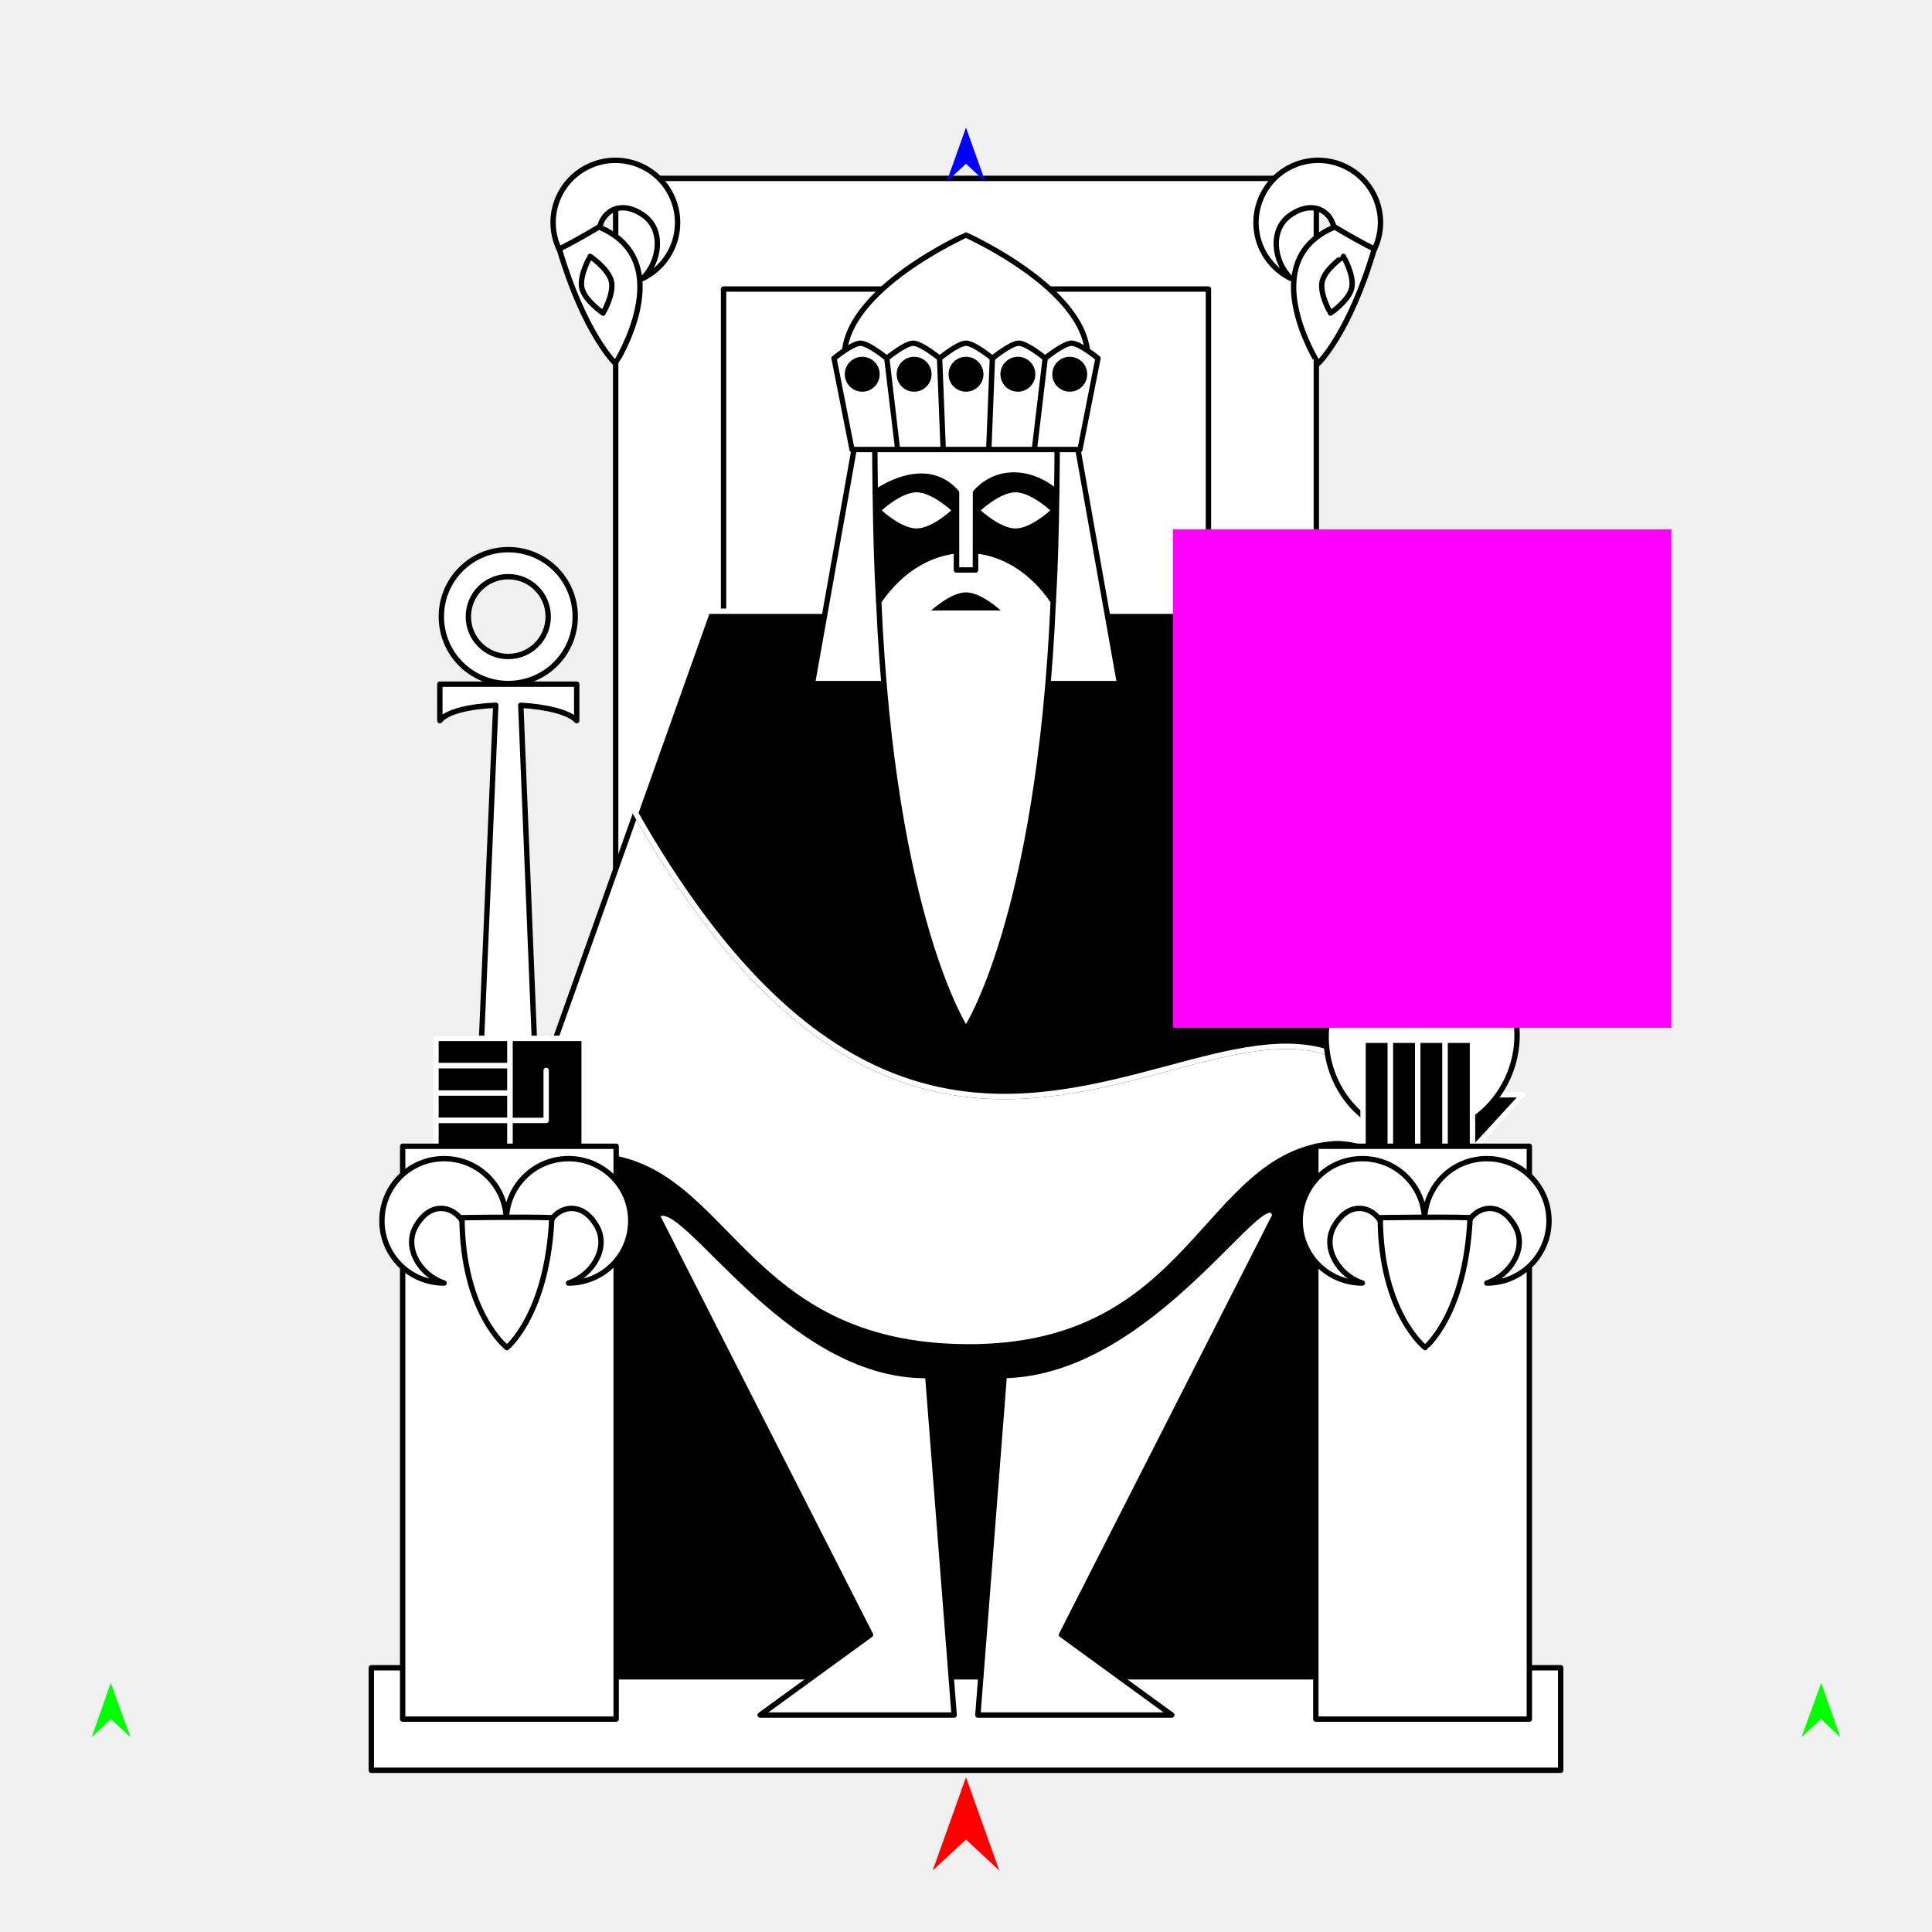
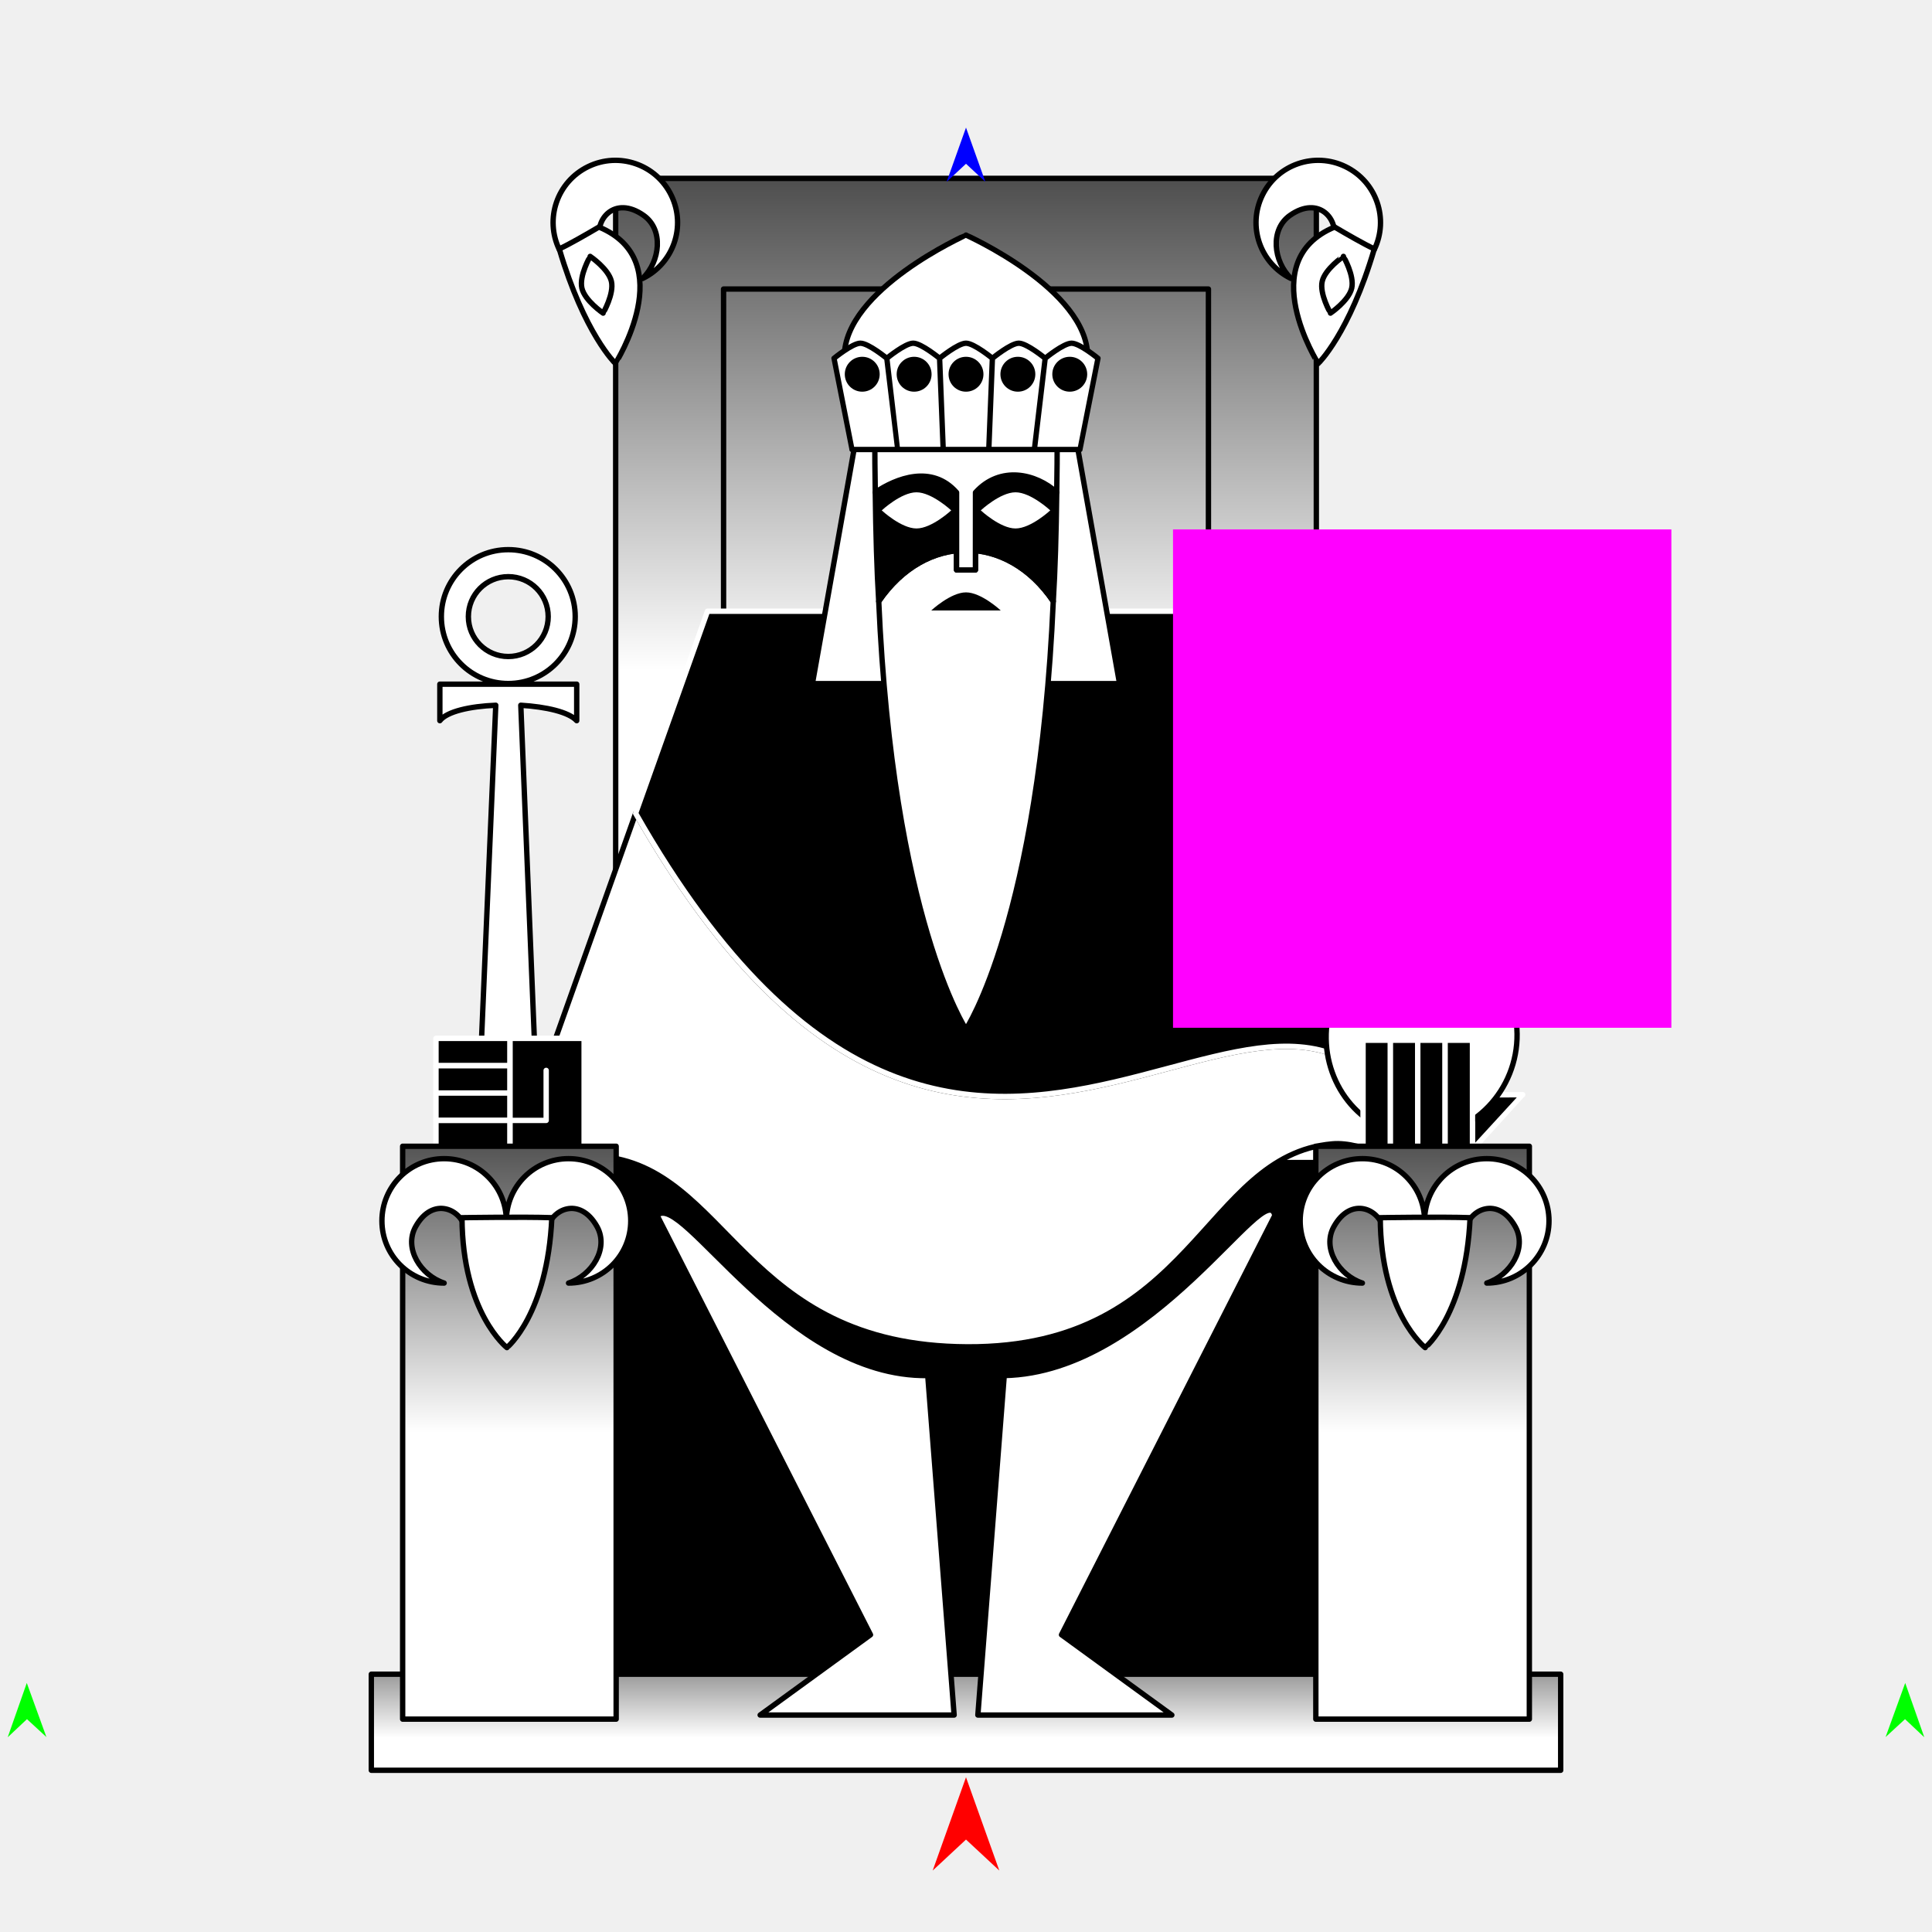
<svg xmlns="http://www.w3.org/2000/svg" version="1.1" id="Frame_0" width="720px" height="720px">
  <g id="emperor">
    <g id="emperor">
-       <path id="S1_2_2" fill="#ffffff" fill-rule="evenodd" stroke="#000000" stroke-width="2" stroke-linecap="round" stroke-linejoin="round" d="M 138.378 621.528 C 138.422 621.528 581.577 621.528 581.621 621.528 C 581.621 621.532 581.621 659.721 581.621 659.725 C 581.577 659.725 138.422 659.725 138.378 659.725 C 138.378 659.721 138.378 621.532 138.378 621.528 Z" />
-       <path id="S1" fill="#ffffff" fill-rule="evenodd" stroke="#000000" stroke-width="2" stroke-linecap="round" stroke-linejoin="round" d="M 229.442 66.479 C 229.469 66.479 490.530 66.479 490.556 66.479 C 490.556 66.516 490.556 433.220 490.556 433.257 C 490.530 433.257 229.469 433.257 229.442 433.257 C 229.442 433.220 229.442 66.516 229.442 66.479 Z" />
-       <path id="S2" fill="#ffffff" fill-rule="evenodd" stroke="#000000" stroke-width="2" stroke-linecap="round" stroke-linejoin="round" d="M 269.650 107.717 C 269.668 107.717 450.330 107.717 450.349 107.717 C 450.349 107.743 450.349 361.513 450.349 361.539 C 450.330 361.539 269.668 361.539 269.650 361.539 C 269.650 361.513 269.650 107.743 269.650 107.717 Z" />
+       <path id="S8" fill="#000000" fill-rule="evenodd" stroke="#ffffff" stroke-width="2" stroke-linecap="round" stroke-linejoin="round" d="M 215.502 425.414 C 215.531 425.414 504.467 425.414 504.496 425.414 C 504.496 425.434 504.496 626.880 504.496 626.900 C 504.467 626.900 215.531 626.900 215.502 626.900 C 215.502 626.880 215.502 425.434 215.502 425.414 Z" />
+       <linearGradient id="2290D8ED-A93A-4C25-B708-A7A17043370F_1" x1="50.00%" y1="66.14%" x2="50.00%" y2="-101.31%">
+         <stop offset="0.00%" style="stop-color:rgb(255,255,255);stop-opacity:1.00" />
+         <stop offset="100.00%" style="stop-color:rgb(0,0,0);stop-opacity:1.00" />
+       </linearGradient>
+       <path id="S1_2_2" fill="url(#2290D8ED-A93A-4C25-B708-A7A17043370F_1)" fill-rule="evenodd" stroke="#000000" stroke-width="2" stroke-linecap="round" stroke-linejoin="round" d="M 138.378 623.927 C 138.422 623.927 581.577 623.927 581.621 623.927 C 581.621 623.930 581.621 659.721 581.621 659.725 C 581.577 659.725 138.422 659.725 138.378 659.725 C 138.378 659.721 138.378 623.930 138.378 623.927 Z" />
+       <linearGradient id="2290D8ED-A93A-4C25-B708-A7A17043370F_2" x1="50.00%" y1="50.00%" x2="50.00%" y2="-21.53%">
+         <stop offset="0.00%" style="stop-color:rgb(255,255,255);stop-opacity:1.00" />
+         <stop offset="100.00%" style="stop-color:rgb(0,0,0);stop-opacity:1.00" />
+       </linearGradient>
+       <path id="S1" fill="url(#2290D8ED-A93A-4C25-B708-A7A17043370F_2)" fill-rule="evenodd" stroke="#000000" stroke-width="2" stroke-linecap="round" stroke-linejoin="round" d="M 229.442 66.479 C 229.469 66.479 490.530 66.479 490.556 66.479 C 490.556 66.516 490.556 433.220 490.556 433.257 C 490.530 433.257 229.469 433.257 229.442 433.257 C 229.442 433.220 229.442 66.516 229.442 66.479 Z" />
+       <path id="S2" fill="none" stroke="#000000" stroke-width="2" stroke-linecap="round" stroke-linejoin="round" d="M 269.650 361.539 C 269.650 361.513 269.650 107.743 269.650 107.717 C 269.668 107.717 450.330 107.717 450.349 107.717 C 450.349 107.743 450.349 361.513 450.349 361.539 C 450.330 361.539 269.668 361.539 269.650 361.539 " />
      <path id="S4" fill="#ffffff" fill-rule="evenodd" stroke="#000000" stroke-width="2" stroke-linecap="round" stroke-linejoin="round" d="M 496.951 89.596 C 503.080 91.253 507.065 91.923 512.122 93.086 C 517.736 81.549 512.957 67.712 501.420 62.098 C 489.882 56.484 476.045 61.263 470.431 72.801 C 464.818 84.339 469.596 98.175 481.134 103.789 C 474.516 97.381 473.213 85.546 480.754 80.256 C 491.588 72.657 499.173 81.904 496.951 89.596 Z" />
      <path id="S5" fill="#ffffff" fill-rule="evenodd" stroke="#000000" stroke-width="2" stroke-linecap="round" stroke-linejoin="round" d="M 223.646 89.596 C 217.517 91.253 213.532 91.923 208.475 93.086 C 202.861 81.548 207.640 67.712 219.178 62.098 C 230.716 56.484 244.552 61.263 250.166 72.801 C 255.780 84.339 251.001 98.175 239.464 103.789 C 246.081 97.381 247.384 85.546 239.843 80.256 C 229.009 72.657 221.425 81.904 223.646 89.596 Z" />
      <path id="S6" fill="#ffffff" fill-rule="evenodd" stroke="#000000" stroke-width="2" stroke-linecap="round" stroke-linejoin="round" d="M 491.257 135.468 C 491.258 135.463 467.004 97.256 497.388 84.605 C 501.975 87.317 508.324 90.966 512.166 92.768 C 502.851 124.395 491.259 135.464 491.257 135.468 Z" />
      <path id="S7" fill="#ffffff" fill-rule="evenodd" stroke="#000000" stroke-width="2" stroke-linecap="round" stroke-linejoin="round" d="M 229.340 135.468 C 229.340 135.463 253.593 97.257 223.209 84.605 C 218.622 87.317 212.274 90.966 208.431 92.768 C 217.746 124.395 229.338 135.464 229.340 135.468 Z" />
-       <path id="S8" fill="#000000" fill-rule="evenodd" stroke="#ffffff" stroke-width="2" stroke-linecap="round" stroke-linejoin="round" d="M 215.502 425.414 C 215.531 425.414 504.467 425.414 504.496 425.414 C 504.496 425.434 504.496 626.880 504.496 626.900 C 504.467 626.900 215.531 626.900 215.502 626.900 C 215.502 626.880 215.502 425.434 215.502 425.414 Z" />
      <path id="S9" fill="#ffffff" fill-rule="evenodd" stroke="#000000" stroke-width="2" stroke-linecap="round" stroke-linejoin="round" d="M 374.256 512.623 C 429.837 511.534 472.073 437.912 475.098 452.982 C 451.697 498.969 395.598 609.218 395.590 609.233 C 395.594 609.236 436.704 639.140 436.708 639.143 C 436.701 639.143 364.427 639.143 364.419 639.143 C 364.420 639.130 374.255 512.638 374.256 512.623 M 345.743 512.623 C 292.664 513.403 253.956 443.440 244.900 452.982 C 270.672 503.629 324.401 609.218 324.409 609.233 C 324.405 609.236 283.294 639.140 283.290 639.143 C 283.297 639.143 355.572 639.143 355.579 639.143 C 355.578 639.130 345.744 512.636 345.743 512.623 Z" />
      <path id="S38" fill="#ffffff" fill-rule="evenodd" stroke="#000000" stroke-width="2" stroke-linecap="round" stroke-linejoin="round" d="M 236.884 303.102 C 366.092 530.180 485.792 297.678 531.478 439.134 C 523.178 434.265 508.094 425.246 496.458 426.295 C 448.286 430.642 445.063 502.297 360.503 501.934 C 276.122 501.571 271.715 434.690 223.541 430.923 C 212.309 430.045 188.524 439.133 188.520 439.134 C 188.525 439.121 236.879 303.115 236.884 303.102 Z" />
      <path fill="none" stroke="#000000" stroke-width="1" stroke-linecap="butt" stroke-linejoin="round" d="M 236.884 303.102 C 366.092 530.180 485.792 297.678 531.478 439.134 " />
      <path id="S39" fill="#000000" fill-rule="evenodd" stroke="#ffffff" stroke-width="2" stroke-linecap="round" stroke-linejoin="round" d="M 236.884 303.102 C 366.092 530.180 485.792 297.678 531.478 439.134 C 533.408 423.866 456.347 227.811 456.340 227.790 C 456.320 227.790 263.678 227.790 263.659 227.790 C 263.656 227.798 236.886 303.094 236.884 303.102 Z" />
      <path id="S29" fill="#ffffff" fill-rule="evenodd" stroke="#000000" stroke-width="2" stroke-linecap="round" stroke-linejoin="round" d="M 319.611 160.036 C 319.619 160.036 400.380 160.036 400.388 160.036 C 400.389 160.046 417.223 254.749 417.224 254.758 C 417.213 254.758 302.786 254.758 302.774 254.758 C 302.776 254.749 319.609 160.046 319.611 160.036 Z" />
      <path id="S30" fill="#ffffff" fill-rule="evenodd" stroke="#000000" stroke-width="2" stroke-linecap="round" stroke-linejoin="round" d="M 392.522 224.084 C 387.335 342.599 360.003 383.587 359.999 383.603 C 359.996 383.587 332.664 342.599 327.477 224.091 C 344.858 198.701 375.241 198.619 392.522 224.084 Z" />
      <path id="S32" fill="#ffffff" fill-rule="evenodd" stroke="#000000" stroke-width="2" stroke-linecap="round" stroke-linejoin="round" d="M 359.999 87.604 C 360.004 87.608 405.345 107.851 405.345 132.950 C 405.345 158.049 385.098 178.296 359.999 178.296 C 334.901 178.296 314.653 158.049 314.653 132.950 C 314.653 107.851 359.995 87.608 359.999 87.604 Z" />
      <path fill="none" stroke="#000000" stroke-width="1" stroke-linecap="butt" stroke-linejoin="round" d="M 327.477 224.091 C 344.858 198.701 375.241 198.619 392.522 224.084 " />
      <path id="S31" fill="#000000" fill-rule="evenodd" stroke="#000000" stroke-width="2" stroke-linecap="round" stroke-linejoin="round" d="M 327.477 224.091 C 344.858 198.701 375.241 198.619 392.522 224.084 C 393.219 212.763 393.625 198.710 393.808 183.495 C 386.131 176.496 372.759 173.346 363.537 183.542 C 363.516 193.219 363.514 212.401 363.514 212.404 C 363.514 212.404 356.485 212.404 356.484 212.404 C 356.484 212.401 356.484 193.219 356.485 183.541 C 347.272 172.992 333.963 178.248 326.191 183.499 C 326.374 198.714 326.780 212.767 327.477 224.091 Z" />
      <path fill="none" stroke="#ffffff" stroke-width="1" stroke-linecap="butt" stroke-linejoin="round" d="M 363.537 183.542 C 372.759 173.346 386.131 176.496 393.808 183.495 " />
      <path fill="none" stroke="#ffffff" stroke-width="1" stroke-linecap="butt" stroke-linejoin="round" d="M 326.191 183.499 C 333.963 178.248 347.272 172.992 356.485 183.541 " />
      <path fill="none" stroke="#ffffff" stroke-width="1" stroke-linecap="butt" stroke-linejoin="round" d="M 356.485 183.541 C 356.484 193.219 356.484 212.401 356.484 212.404 " />
      <path fill="none" stroke="#ffffff" stroke-width="1" stroke-linecap="butt" stroke-linejoin="round" d="M 356.484 212.404 C 356.485 212.404 363.514 212.404 363.514 212.404 " />
      <path fill="none" stroke="#ffffff" stroke-width="1" stroke-linecap="butt" stroke-linejoin="round" d="M 363.514 212.404 C 363.514 212.401 363.516 193.219 363.537 183.542 " />
      <path id="S35" fill="#ffffff" fill-rule="evenodd" stroke="#000000" stroke-width="2" stroke-linecap="round" stroke-linejoin="round" d="M 363.537 183.542 C 372.759 173.346 386.131 176.496 393.808 183.495 C 393.942 176.092 393.983 169.506 393.983 162.709 C 376.991 162.709 346.985 162.709 326.016 162.709 C 326.016 169.506 326.056 176.092 326.191 183.499 C 333.963 178.248 347.272 172.992 356.485 183.541 C 356.484 193.219 356.484 212.401 356.484 212.404 C 356.485 212.404 363.514 212.404 363.514 212.404 C 363.514 212.401 363.516 193.219 363.537 183.542 Z" />
      <path id="S33" fill="#ffffff" fill-rule="evenodd" stroke="#000000" stroke-width="2" stroke-linecap="round" stroke-linejoin="round" d="M 317.520 167.515 C 317.519 167.512 310.815 133.535 310.815 133.532 C 310.816 133.531 317.650 127.907 320.651 127.907 C 323.653 127.907 330.488 133.531 330.489 133.532 C 330.489 133.535 334.511 167.512 334.512 167.515 C 334.510 167.515 317.521 167.515 317.520 167.515 M 379.673 127.907 C 382.675 127.907 389.509 133.531 389.510 133.532 C 389.510 133.535 385.487 167.512 385.487 167.515 C 385.485 167.515 368.497 167.515 368.495 167.515 C 368.495 167.512 369.836 133.535 369.836 133.532 C 369.837 133.531 376.671 127.907 379.673 127.907 M 385.487 167.515 C 385.487 167.512 389.510 133.535 389.510 133.532 C 389.511 133.531 396.345 127.907 399.347 127.907 C 402.349 127.907 409.183 133.531 409.184 133.532 C 409.183 133.535 402.480 167.512 402.479 167.515 C 402.477 167.515 385.489 167.515 385.487 167.515 M 340.325 127.907 C 343.327 127.907 350.161 133.531 350.162 133.532 C 350.162 133.535 351.503 167.512 351.503 167.515 C 351.502 167.515 334.513 167.515 334.512 167.515 C 334.511 167.512 330.489 133.535 330.489 133.532 C 330.490 133.531 337.324 127.907 340.325 127.907 M 351.503 167.515 C 351.503 167.512 350.162 133.535 350.162 133.532 C 350.163 133.531 356.997 127.907 359.999 127.907 C 363.001 127.907 369.835 133.531 369.836 133.532 C 369.836 133.535 368.495 167.512 368.495 167.515 C 368.494 167.515 351.505 167.515 351.503 167.515 Z" />
      <path id="S34" fill="#000000" fill-rule="evenodd" stroke="none" d="M 327.835 139.467 C 327.835 135.867 324.931 132.964 321.332 132.964 C 317.733 132.964 314.829 135.867 314.829 139.467 C 314.829 143.066 317.733 145.970 321.332 145.970 C 324.931 145.970 327.835 143.066 327.835 139.467 M 347.169 139.467 C 347.169 135.867 344.265 132.964 340.666 132.964 C 337.066 132.964 334.163 135.867 334.163 139.467 C 334.163 143.066 337.066 145.970 340.666 145.970 C 344.265 145.970 347.169 143.066 347.169 139.467 M 392.164 139.467 C 392.164 135.867 395.067 132.964 398.667 132.964 C 402.266 132.964 405.170 135.867 405.170 139.467 C 405.170 143.066 402.266 145.970 398.667 145.970 C 395.067 145.970 392.164 143.066 392.164 139.467 M 372.830 139.467 C 372.830 135.867 375.733 132.964 379.333 132.964 C 382.932 132.964 385.836 135.867 385.836 139.467 C 385.836 143.066 382.932 145.970 379.333 145.970 C 375.733 145.970 372.830 143.066 372.830 139.467 M 353.496 139.467 C 353.496 135.867 356.400 132.964 359.999 132.964 C 363.599 132.964 366.502 135.867 366.502 139.467 C 366.502 143.066 363.599 145.970 359.999 145.970 C 356.400 145.970 353.496 143.066 353.496 139.467 Z" />
      <path id="S36" fill="#ffffff" fill-rule="evenodd" stroke="none" d="M 365.509 190.205 C 365.510 190.205 372.742 183.466 378.454 183.466 C 384.166 183.467 391.397 190.205 391.398 190.205 C 391.397 190.206 384.166 196.944 378.454 196.944 C 372.742 196.944 365.510 190.206 365.509 190.205 M 328.600 190.205 C 328.601 190.205 335.833 183.467 341.545 183.467 C 347.256 183.467 354.488 190.205 354.489 190.205 C 354.488 190.206 347.256 196.944 341.545 196.944 C 335.833 196.944 328.601 190.206 328.600 190.205 Z" />
      <path id="S15" fill="#000000" fill-rule="evenodd" stroke="#ffffff" stroke-width="2" stroke-linecap="round" stroke-linejoin="round" d="M 567.460 407.964 C 567.458 407.964 554.985 408.025 548.748 408.056 C 548.748 408.058 548.748 428.444 548.748 428.446 C 554.985 421.618 567.458 407.966 567.460 407.964 Z" />
-       <path id="S16" fill="#ffffff" fill-rule="evenodd" stroke="#000000" stroke-width="2" stroke-linecap="round" stroke-linejoin="round" d="M 529.797 349.706 C 549.487 349.706 565.133 365.591 565.370 385.279 C 565.622 406.115 549.044 423.967 528.214 423.411 C 508.229 422.879 493.622 405.262 494.224 385.279 C 494.817 365.598 510.108 349.706 529.797 349.706 Z" />
-       <path id="S17" fill="#000000" fill-rule="evenodd" stroke="#ffffff" stroke-width="2" stroke-linecap="round" stroke-linejoin="round" d="M 507.968 428.446 C 507.968 428.441 507.968 387.669 507.968 387.665 C 507.969 387.665 518.162 387.665 518.163 387.665 C 518.163 401.259 518.163 414.852 518.163 428.446 C 518.162 428.446 507.969 428.446 507.968 428.446 Z" />
+       <path id="S16" fill="#ffffff" fill-rule="evenodd" stroke="#000000" stroke-width="2" stroke-linecap="round" stroke-linejoin="round" d="M 529.797 349.706 C 549.487 349.706 565.133 365.591 565.370 385.279 C 565.622 406.115 549.044 423.966 528.214 423.411 C 508.229 422.878 493.622 405.262 494.224 385.279 C 494.817 365.598 510.108 349.706 529.797 349.706 Z" />
+       <path id="S17" fill="#000000" fill-rule="evenodd" stroke="#ffffff" stroke-width="2" stroke-linecap="round" stroke-linejoin="round" d="M 507.968 428.446 C 507.968 428.442 507.968 387.669 507.968 387.665 C 507.969 387.665 518.162 387.665 518.163 387.665 C 518.163 401.259 518.163 414.852 518.163 428.446 C 518.162 428.446 507.969 428.446 507.968 428.446 Z" />
      <path fill="none" stroke="#000000" stroke-width="1" stroke-linecap="butt" stroke-linejoin="round" d="M 518.163 387.665 C 518.163 401.259 518.163 414.852 518.163 428.446 " />
      <path id="S18" fill="#000000" fill-rule="evenodd" stroke="#ffffff" stroke-width="2" stroke-linecap="round" stroke-linejoin="round" d="M 518.163 387.665 C 518.163 401.259 518.163 414.852 518.163 428.446 C 518.164 428.446 528.357 428.446 528.358 428.446 C 528.358 414.852 528.358 401.259 528.358 387.665 C 528.357 387.665 518.164 387.665 518.163 387.665 Z" />
      <path fill="none" stroke="#000000" stroke-width="1" stroke-linecap="butt" stroke-linejoin="round" d="M 528.358 387.665 C 528.358 401.259 528.358 414.852 528.358 428.446 " />
      <path id="S19" fill="#000000" fill-rule="evenodd" stroke="#ffffff" stroke-width="2" stroke-linecap="round" stroke-linejoin="round" d="M 528.358 387.665 C 528.358 401.259 528.358 414.852 528.358 428.446 C 528.359 428.446 538.552 428.446 538.553 428.446 C 538.553 414.852 538.553 401.259 538.553 387.665 C 538.552 387.665 528.359 387.665 528.358 387.665 Z" />
      <path fill="none" stroke="#000000" stroke-width="1" stroke-linecap="butt" stroke-linejoin="round" d="M 538.553 387.665 C 538.553 401.259 538.553 414.852 538.553 428.446 " />
      <path fill="none" stroke="#000000" stroke-width="1" stroke-linecap="butt" stroke-linejoin="round" d="M 548.748 428.446 C 548.748 428.444 548.748 408.058 548.748 408.056 " />
-       <path id="S20" fill="#000000" fill-rule="evenodd" stroke="#ffffff" stroke-width="2" stroke-linecap="round" stroke-linejoin="round" d="M 538.553 387.665 C 538.553 401.259 538.553 414.852 538.553 428.446 C 538.554 428.446 548.747 428.446 548.748 428.446 C 548.748 428.444 548.748 408.058 548.748 408.056 C 548.748 408.053 548.748 387.667 548.748 387.665 C 548.747 387.665 538.554 387.665 538.553 387.665 Z" />
-       <path id="S37" fill="#ffffff" fill-rule="evenodd" stroke="#000000" stroke-width="2" stroke-linecap="round" stroke-linejoin="round" d="M 490.374 427.174 C 490.382 427.174 569.933 427.174 569.941 427.174 C 569.941 427.195 569.941 640.646 569.941 640.668 C 569.933 640.668 490.382 640.668 490.374 640.668 C 490.374 640.646 490.374 427.195 490.374 427.174 Z" />
+       <path id="S20" fill="#000000" fill-rule="evenodd" stroke="#ffffff" stroke-width="2" stroke-linecap="round" stroke-linejoin="round" d="M 538.553 387.665 C 538.553 401.259 538.553 414.852 538.553 428.446 C 538.554 428.446 548.747 428.446 548.748 428.446 C 548.748 428.444 548.748 408.058 548.748 408.056 C 548.748 408.054 548.748 387.667 548.748 387.665 C 548.747 387.665 538.554 387.665 538.553 387.665 Z" />
+       <linearGradient id="2290D8ED-A93A-4C25-B708-A7A17043370F_25" x1="50.00%" y1="50.00%" x2="50.00%" y2="-23.91%">
+         <stop offset="0.00%" style="stop-color:rgb(255,255,255);stop-opacity:1.00" />
+         <stop offset="100.00%" style="stop-color:rgb(0,0,0);stop-opacity:1.00" />
+       </linearGradient>
+       <path id="S37" fill="url(#2290D8ED-A93A-4C25-B708-A7A17043370F_25)" fill-rule="evenodd" stroke="#000000" stroke-width="2" stroke-linecap="round" stroke-linejoin="round" d="M 490.374 427.174 C 490.382 427.174 569.933 427.174 569.941 427.174 C 569.941 427.195 569.941 640.646 569.941 640.668 C 569.933 640.668 490.382 640.668 490.374 640.668 C 490.374 640.646 490.374 427.195 490.374 427.174 Z" />
      <path id="S12" fill="#ffffff" fill-rule="evenodd" stroke="#000000" stroke-width="2" stroke-linecap="round" stroke-linejoin="round" d="M 546.070 458.476 C 539.834 457.284 535.958 456.143 530.902 454.977 C 530.902 442.146 541.253 431.795 554.084 431.795 C 566.915 431.795 577.265 442.146 577.265 454.977 C 577.266 467.808 566.915 478.159 554.084 478.159 C 562.838 475.292 569.187 465.220 564.721 457.164 C 558.304 445.591 547.438 450.588 546.070 458.476 M 515.733 458.476 C 521.990 457.280 525.846 456.143 530.902 454.977 C 530.902 442.146 520.551 431.795 507.720 431.795 C 494.889 431.795 484.538 442.146 484.538 454.977 C 484.538 467.808 494.888 478.159 507.720 478.159 C 498.965 475.292 492.616 465.220 497.082 457.164 C 503.499 445.590 514.361 450.561 515.733 458.476 Z" />
      <path id="S13" fill="#ffffff" fill-rule="evenodd" stroke="#000000" stroke-width="2" stroke-linecap="round" stroke-linejoin="round" d="M 531.120 502.216 C 531.122 502.211 546.224 489.891 547.861 453.797 C 537.300 453.431 514.383 453.797 514.380 453.797 C 514.538 489.323 531.119 502.211 531.120 502.216 Z" />
-       <path id="S21" fill="#ffffff" fill-rule="evenodd" stroke="#000000" stroke-width="2" stroke-linecap="round" stroke-linejoin="round" d="M 179.143 394.563 C 179.143 394.549 182.818 308.321 184.756 262.830 C 175.209 263.214 166.551 265.122 163.921 268.573 C 163.921 264.474 163.921 254.974 163.921 254.973 C 163.923 254.973 214.921 254.973 214.923 254.973 C 214.923 254.974 214.923 268.572 214.923 268.573 C 211.960 265.334 203.556 263.417 194.088 262.827 C 195.935 308.320 199.436 394.549 199.437 394.563 C 199.435 394.563 179.145 394.563 179.143 394.563 M 174.548 229.787 C 174.548 221.554 181.189 214.912 189.422 214.912 C 197.654 214.912 204.296 221.554 204.296 229.787 C 204.296 238.019 197.654 244.660 189.422 244.660 C 181.189 244.660 174.548 238.019 174.548 229.787 M 164.478 229.787 C 164.478 215.980 175.615 204.843 189.422 204.843 C 203.228 204.842 214.366 215.980 214.366 229.787 C 214.366 243.593 203.228 254.731 189.422 254.731 C 175.615 254.731 164.478 243.593 164.478 229.787 Z" />
+       <path id="S21" fill="#ffffff" fill-rule="evenodd" stroke="#000000" stroke-width="2" stroke-linecap="round" stroke-linejoin="round" d="M 179.143 394.562 C 179.143 394.549 182.818 308.321 184.756 262.830 C 175.209 263.214 166.551 265.122 163.921 268.573 C 163.921 264.474 163.921 254.974 163.921 254.973 C 163.923 254.973 214.921 254.973 214.923 254.973 C 214.923 254.974 214.923 268.572 214.923 268.573 C 211.960 265.334 203.556 263.417 194.088 262.827 C 195.935 308.320 199.436 394.549 199.437 394.562 C 199.435 394.563 179.145 394.563 179.143 394.562 M 174.548 229.787 C 174.548 221.554 181.189 214.912 189.422 214.912 C 197.654 214.912 204.296 221.554 204.296 229.787 C 204.296 238.019 197.654 244.660 189.422 244.660 C 181.189 244.660 174.548 238.019 174.548 229.787 M 164.478 229.787 C 164.478 215.980 175.615 204.843 189.422 204.843 C 203.228 204.842 214.366 215.980 214.366 229.787 C 214.366 243.593 203.228 254.731 189.422 254.731 C 175.615 254.731 164.478 243.593 164.478 229.787 Z" />
      <path id="S22" fill="#000000" fill-rule="evenodd" stroke="#ffffff" stroke-width="2" stroke-linecap="round" stroke-linejoin="round" d="M 162.475 397.160 C 171.677 397.160 180.879 397.160 190.081 397.160 C 190.081 397.159 190.081 390.363 190.081 386.965 C 190.080 386.965 162.476 386.965 162.475 386.965 C 162.475 386.966 162.475 397.159 162.475 397.160 Z" />
      <path fill="none" stroke="#000000" stroke-width="1" stroke-linecap="butt" stroke-linejoin="round" d="M 190.081 397.160 C 180.879 397.160 171.677 397.160 162.475 397.160 " />
      <path id="S23" fill="#000000" fill-rule="evenodd" stroke="#ffffff" stroke-width="2" stroke-linecap="round" stroke-linejoin="round" d="M 162.475 407.355 C 171.677 407.355 180.879 407.355 190.081 407.355 C 190.081 407.354 190.081 397.161 190.081 397.160 C 180.879 397.160 171.677 397.160 162.475 397.160 C 162.475 397.161 162.475 407.354 162.475 407.355 Z" />
      <path fill="none" stroke="#000000" stroke-width="1" stroke-linecap="butt" stroke-linejoin="round" d="M 190.081 407.355 C 180.879 407.355 171.677 407.355 162.475 407.355 " />
      <path id="S24" fill="#000000" fill-rule="evenodd" stroke="#ffffff" stroke-width="2" stroke-linecap="round" stroke-linejoin="round" d="M 162.475 417.550 C 171.677 417.550 190.078 417.550 190.081 417.550 C 190.081 417.549 190.081 407.356 190.081 407.355 C 180.879 407.355 171.677 407.355 162.475 407.355 C 162.475 407.356 162.475 417.549 162.475 417.550 Z" />
      <path fill="none" stroke="#000000" stroke-width="1" stroke-linecap="butt" stroke-linejoin="round" d="M 162.475 417.550 C 171.677 417.550 190.078 417.550 190.081 417.550 " />
      <path id="S25" fill="#000000" fill-rule="evenodd" stroke="#ffffff" stroke-width="2" stroke-linecap="round" stroke-linejoin="round" d="M 190.081 417.550 C 190.081 417.551 190.081 424.347 190.081 427.745 C 190.078 427.745 162.478 427.745 162.475 427.745 C 162.475 427.744 162.475 417.551 162.475 417.550 C 171.677 417.550 190.078 417.550 190.081 417.550 Z" />
      <path fill="none" stroke="#000000" stroke-width="1" stroke-linecap="butt" stroke-linejoin="round" d="M 190.081 417.550 C 190.081 417.551 190.081 424.347 190.081 427.745 " />
      <path fill="none" stroke="#000000" stroke-width="1" stroke-linecap="butt" stroke-linejoin="round" d="M 190.081 386.965 C 190.081 390.363 190.081 397.159 190.081 397.160 " />
      <path fill="none" stroke="#000000" stroke-width="1" stroke-linecap="butt" stroke-linejoin="round" d="M 190.081 397.160 C 190.081 397.161 190.081 407.354 190.081 407.355 " />
      <path fill="none" stroke="#000000" stroke-width="1" stroke-linecap="butt" stroke-linejoin="round" d="M 190.081 407.355 C 190.081 407.356 190.081 417.549 190.081 417.550 " />
-       <path id="S26" fill="#000000" fill-rule="evenodd" stroke="none" d="M 190.081 417.550 C 190.081 417.551 190.081 424.347 190.081 427.745 C 190.084 427.745 217.684 427.745 217.687 427.745 C 217.687 427.741 217.687 386.969 217.687 386.965 C 217.686 386.965 190.082 386.965 190.081 386.965 C 190.081 390.363 190.081 397.159 190.081 397.160 C 190.081 397.161 190.081 407.354 190.081 407.355 C 190.081 407.356 190.081 417.549 190.081 417.550 Z" />
-       <path id="S26" fill="none" stroke="#ffffff" stroke-width="2" stroke-linecap="round" stroke-linejoin="round" d="M 203.544 417.539 C 203.544 417.537 203.544 405.119 203.544 398.909 M 190.081 417.550 C 190.082 417.550 203.543 417.539 203.544 417.539 M 190.081 417.550 C 190.081 417.551 190.081 424.347 190.081 427.745 C 190.084 427.745 217.684 427.745 217.687 427.745 C 217.687 427.741 217.687 386.969 217.687 386.965 C 217.686 386.965 190.082 386.965 190.081 386.965 C 190.081 390.363 190.081 397.159 190.081 397.160 C 190.081 397.161 190.081 407.354 190.081 407.355 C 190.081 407.356 190.081 417.549 190.081 417.550 " />
+       <path id="S26" fill="#000000" fill-rule="evenodd" stroke="none" d="M 190.081 417.550 C 190.081 417.551 190.081 424.347 190.081 427.745 C 190.084 427.745 217.685 427.745 217.687 427.745 C 217.687 427.741 217.687 386.969 217.687 386.965 C 217.686 386.965 190.082 386.965 190.081 386.965 C 190.081 390.363 190.081 397.159 190.081 397.160 C 190.081 397.161 190.081 407.354 190.081 407.355 C 190.081 407.356 190.081 417.549 190.081 417.550 Z" />
+       <path id="S26" fill="none" stroke="#ffffff" stroke-width="2" stroke-linecap="round" stroke-linejoin="round" d="M 203.544 417.539 C 203.544 417.537 203.544 405.119 203.544 398.908 M 190.081 417.550 C 190.082 417.550 203.543 417.539 203.544 417.539 M 190.081 417.550 C 190.081 417.551 190.081 424.347 190.081 427.745 C 190.084 427.745 217.685 427.745 217.687 427.745 C 217.687 427.741 217.687 386.969 217.687 386.965 C 217.686 386.965 190.082 386.965 190.081 386.965 C 190.081 390.363 190.081 397.159 190.081 397.160 C 190.081 397.161 190.081 407.354 190.081 407.355 C 190.081 407.356 190.081 417.549 190.081 417.550 " />
      <path id="S6_2" fill="none" stroke="#000000" stroke-width="2" stroke-linecap="round" stroke-linejoin="round" d="M 500.656 95.549 C 500.656 95.550 493.806 100.202 492.742 104.866 C 491.678 109.531 495.835 116.692 495.835 116.694 C 495.836 116.693 502.685 112.041 503.749 107.376 C 504.813 102.711 500.657 95.551 500.656 95.549 " />
      <path id="S7_2" fill="none" stroke="#000000" stroke-width="2" stroke-linecap="round" stroke-linejoin="round" d="M 219.941 95.549 C 219.942 95.550 226.792 100.202 227.856 104.866 C 228.919 109.531 224.763 116.692 224.763 116.694 C 224.762 116.693 217.912 112.041 216.849 107.376 C 215.785 102.711 219.941 95.551 219.941 95.549 " />
      <path id="S40" fill="#000000" fill-rule="evenodd" stroke="none" d="M 360.000 220.758 C 365.712 220.758 372.943 227.496 372.945 227.497 C 372.943 227.498 347.056 227.498 347.055 227.497 C 347.056 227.496 354.288 220.758 360.000 220.758 Z" />
-       <path id="S3" fill="#ffffff" fill-rule="evenodd" stroke="#000000" stroke-width="2" stroke-linecap="round" stroke-linejoin="round" d="M 150.058 427.174 C 150.066 427.174 229.617 427.174 229.625 427.174 C 229.625 427.195 229.625 640.646 229.625 640.668 C 229.617 640.668 150.066 640.668 150.058 640.668 C 150.058 640.646 150.058 427.195 150.058 427.174 Z" />
+       <linearGradient id="2290D8ED-A93A-4C25-B708-A7A17043370F_37" x1="50.00%" y1="50.00%" x2="50.00%" y2="-24.38%">
+         <stop offset="0.00%" style="stop-color:rgb(255,255,255);stop-opacity:1.00" />
+         <stop offset="100.00%" style="stop-color:rgb(0,0,0);stop-opacity:1.00" />
+       </linearGradient>
+       <path id="S3" fill="url(#2290D8ED-A93A-4C25-B708-A7A17043370F_37)" fill-rule="evenodd" stroke="#000000" stroke-width="2" stroke-linecap="round" stroke-linejoin="round" d="M 150.058 427.174 C 150.066 427.174 229.617 427.174 229.625 427.174 C 229.625 427.195 229.625 640.646 229.625 640.668 C 229.617 640.668 150.066 640.668 150.058 640.668 C 150.058 640.646 150.058 427.195 150.058 427.174 Z" />
      <path id="S11" fill="#ffffff" fill-rule="evenodd" stroke="#000000" stroke-width="2" stroke-linecap="round" stroke-linejoin="round" d="M 203.865 458.476 C 197.630 457.284 193.753 456.143 188.697 454.977 C 188.697 442.146 199.048 431.795 211.879 431.795 C 224.710 431.795 235.060 442.146 235.061 454.977 C 235.061 467.808 224.710 478.159 211.879 478.159 C 220.633 475.292 226.982 465.220 222.516 457.164 C 216.099 445.591 205.233 450.588 203.865 458.476 M 173.528 458.476 C 179.764 457.284 183.641 456.143 188.697 454.977 C 188.697 442.146 178.346 431.795 165.515 431.795 C 152.684 431.795 142.333 442.146 142.333 454.977 C 142.333 467.808 152.684 478.159 165.515 478.159 C 156.761 475.292 150.411 465.220 154.877 457.164 C 161.294 445.591 172.160 450.588 173.528 458.476 Z" />
      <path id="S14" fill="#ffffff" fill-rule="evenodd" stroke="#000000" stroke-width="2" stroke-linecap="round" stroke-linejoin="round" d="M 188.915 502.216 C 188.917 502.211 204.019 489.891 205.656 453.797 C 195.095 453.431 172.178 453.797 172.175 453.797 C 172.333 489.323 188.914 502.211 188.915 502.216 Z" />
    </g>
    <g id="specs_2">
      <path fill="#ff00ff" fill-rule="evenodd" stroke="none" d="M 437.147 383.022 C 437.165 383.022 622.853 383.022 622.872 383.022 C 622.872 383.003 622.872 197.315 622.872 197.296 C 622.853 197.296 437.165 197.296 437.147 197.296 C 437.147 197.315 437.147 383.003 437.147 383.022 Z" />
      <path fill="#ff0000" fill-rule="evenodd" stroke="none" d="M 360.000 662.331 C 360.001 662.335 372.416 697.097 372.417 697.101 C 372.416 697.100 360.001 685.548 360.000 685.547 C 359.999 685.548 347.584 697.100 347.583 697.101 C 347.584 697.097 359.999 662.335 360.000 662.331 Z" />
      <path fill="#0000ff" fill-rule="evenodd" stroke="none" d="M 360.000 47.551 C 360.001 47.553 367.212 67.746 367.213 67.748 C 367.212 67.748 360.001 61.038 360.000 61.037 C 359.999 61.038 352.788 67.748 352.787 67.748 C 352.788 67.746 359.999 47.553 360.000 47.551 Z" />
-       <path fill="#00ff00" fill-rule="evenodd" stroke="none" d="M 41.283 627.191 C 41.284 627.193 48.598 647.350 48.599 647.352 C 48.598 647.351 41.352 640.678 41.351 640.677 C 41.350 640.678 34.173 647.424 34.172 647.424 C 34.173 647.422 41.282 627.193 41.283 627.191 Z" />
-       <path fill="#00ff00" fill-rule="evenodd" stroke="none" d="M 678.717 627.192 C 678.716 627.194 671.402 647.350 671.401 647.352 C 671.402 647.351 678.648 640.678 678.649 640.677 C 678.650 640.678 685.827 647.424 685.828 647.425 C 685.827 647.423 678.718 627.194 678.717 627.192 Z" />
+       <path fill="#00ff00" fill-rule="evenodd" stroke="none" d="M 9.983 627.191 C 9.984 627.193 17.298 647.350 17.299 647.352 C 17.298 647.351 10.052 640.677 10.051 640.677 C 10.051 640.677 2.873 647.424 2.873 647.424 C 2.873 647.422 9.983 627.193 9.983 627.191 Z" />
+       <path fill="#00ff00" fill-rule="evenodd" stroke="none" d="M 710.017 627.192 C 710.016 627.194 702.702 647.350 702.701 647.352 C 702.702 647.351 709.948 640.677 709.949 640.677 C 709.949 640.677 717.127 647.424 717.128 647.425 C 717.127 647.423 710.017 627.194 710.017 627.192 Z" />
    </g>
  </g>
</svg>
